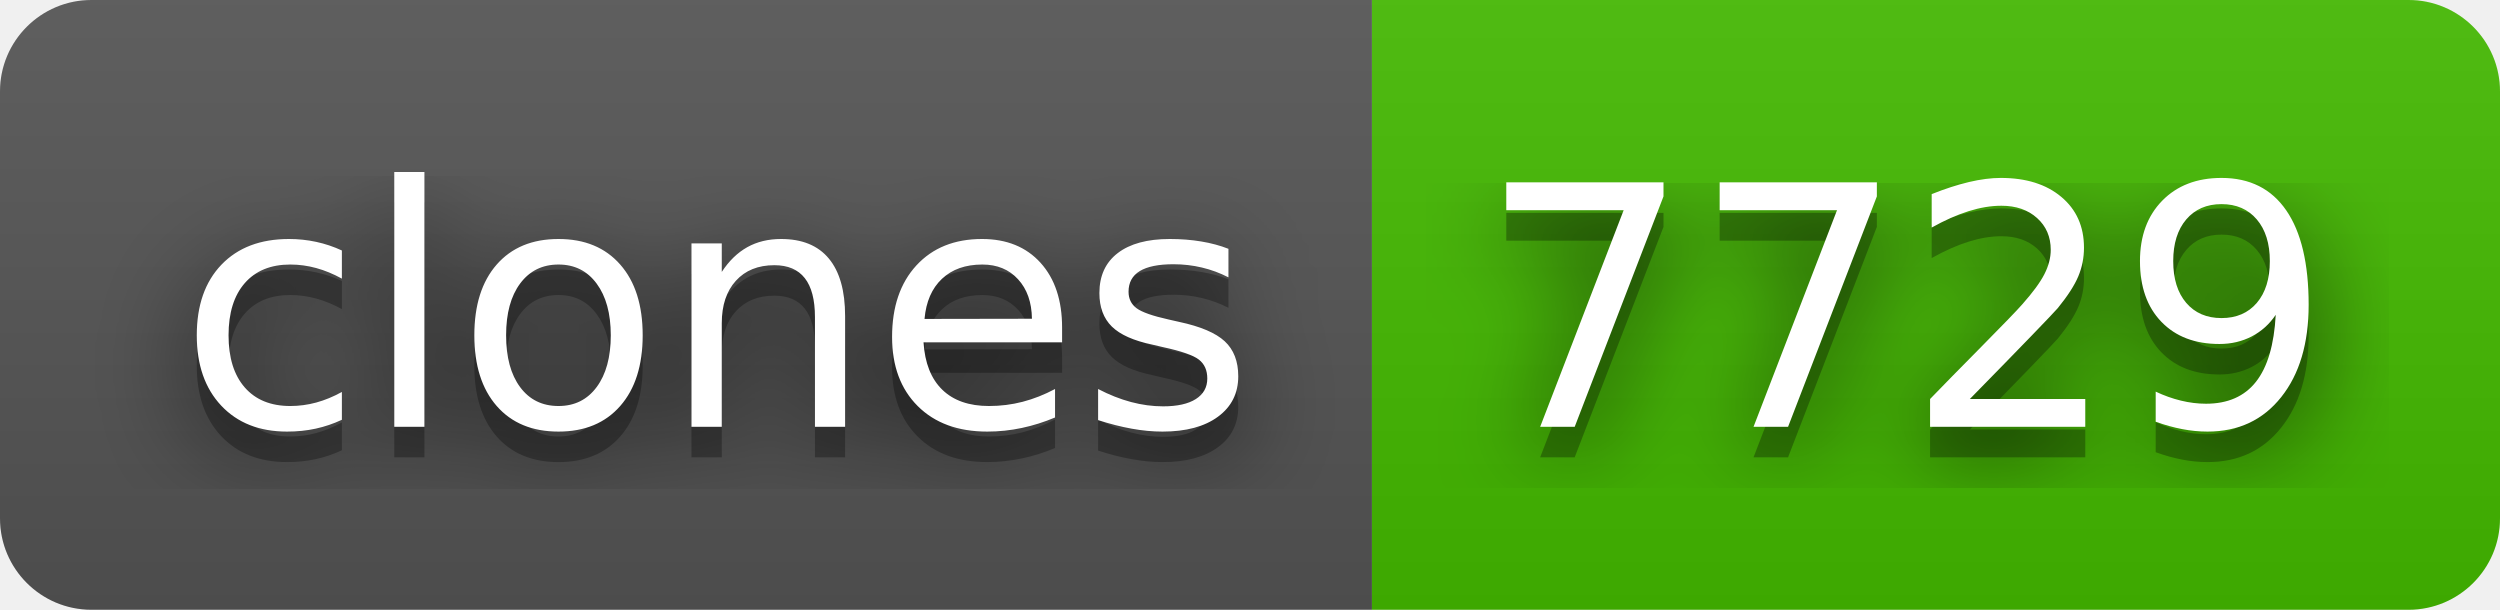
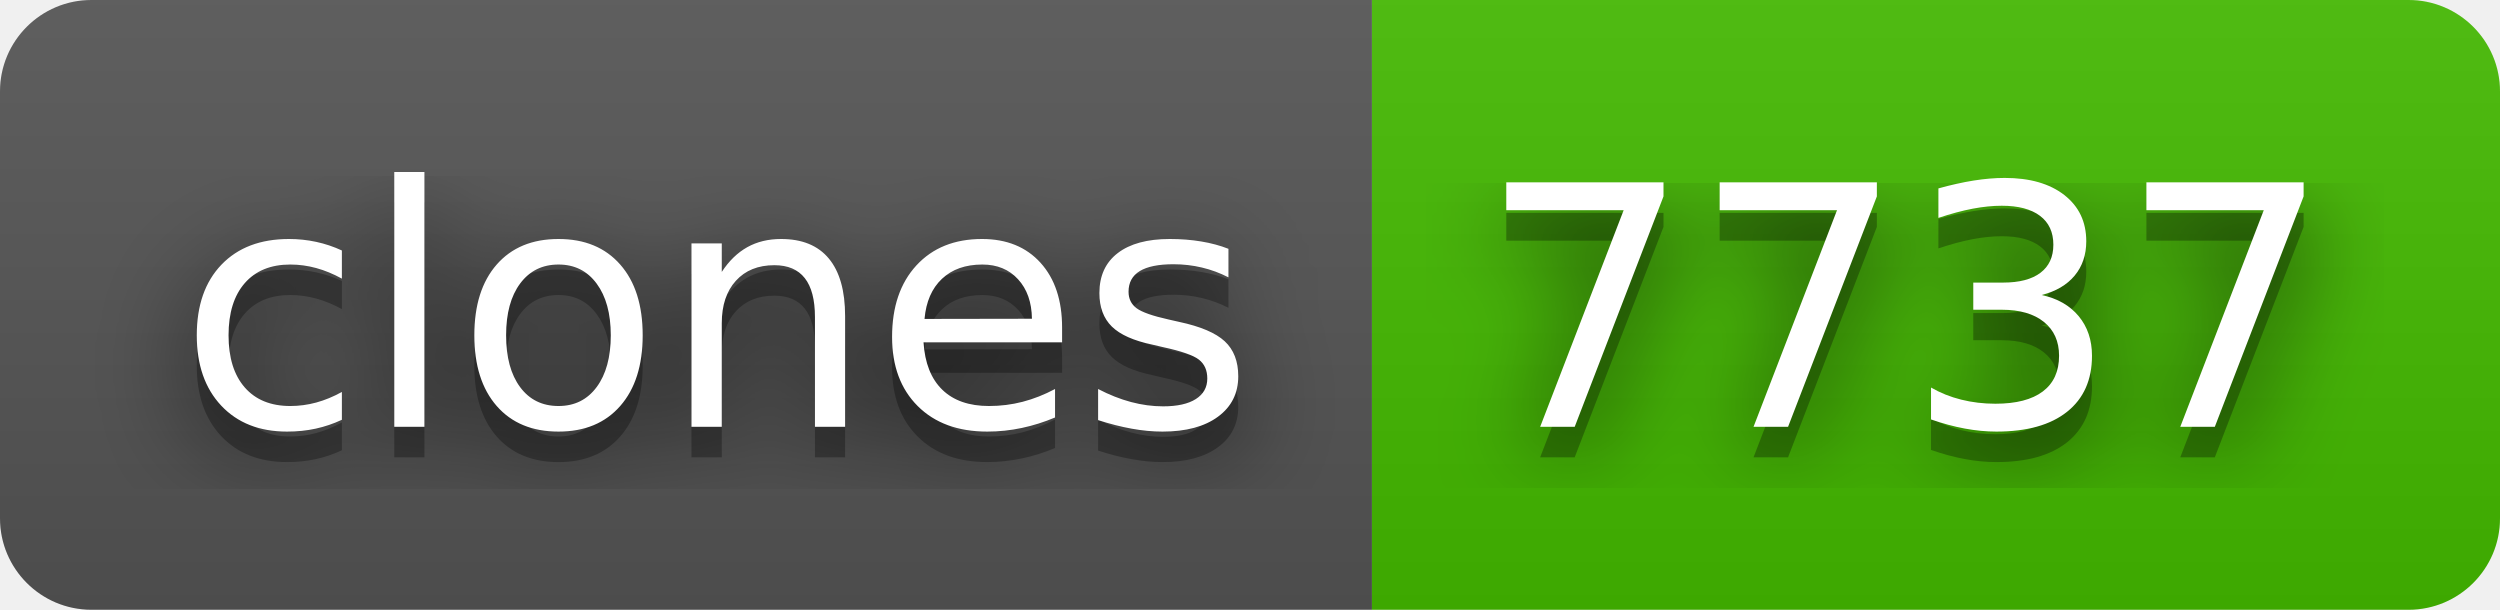
- <svg xmlns="http://www.w3.org/2000/svg" width="82" height="20" role="img" aria-label="clones: 7729">
+ <svg xmlns="http://www.w3.org/2000/svg" width="82" height="20" role="img" aria-label="clones: 7737">
  <filter id="blur">
    <feGaussianBlur in="SourceGraphic" stdDeviation="16" />
  </filter>
  <linearGradient id="s" x2="0" y2="100%">
    <stop offset="0" stop-color="#bbb" stop-opacity=".1" />
    <stop offset="1" stop-opacity=".1" />
  </linearGradient>
  <clipPath id="r">
    <rect width="82" height="20" rx="3" fill="#fff" />
  </clipPath>
  <g clip-path="url(#r)">
    <rect width="45" height="20" fill="#555" />
    <rect x="45" width="37" height="20" fill="#4b0" />
    <rect width="82" height="20" fill="url(#s)" />
  </g>
  <g fill="#fff" text-anchor="middle" font-family="Verdana,Geneva,DejaVu Sans,sans-serif" text-rendering="geometricPrecision" font-size="110">
    <text aria-hidden="true" x="235" y="150" fill="#010101" fill-opacity=".80" filter="url(#blur)" transform="scale(.1)" textLength="350">clones</text>
    <text aria-hidden="true" x="235" y="150" fill="#010101" fill-opacity=".3" transform="scale(.1)" textLength="350">clones</text>
    <text x="235" y="140" transform="scale(.1)" fill="#fff" textLength="350">clones</text>
-     <text aria-hidden="true" x="625" y="150" fill="#010101" fill-opacity=".80" filter="url(#blur)" transform="scale(.1)" textLength="270">7729</text>
-     <text aria-hidden="true" x="625" y="150" fill="#010101" fill-opacity=".3" transform="scale(.1)" textLength="270">7729</text>
-     <text x="625" y="140" transform="scale(.1)" fill="#fff" textLength="270">7729</text>
+     <text aria-hidden="true" x="625" y="150" fill="#010101" fill-opacity=".80" filter="url(#blur)" transform="scale(.1)" textLength="270">7737</text>
+     <text aria-hidden="true" x="625" y="150" fill="#010101" fill-opacity=".3" transform="scale(.1)" textLength="270">7737</text>
+     <text x="625" y="140" transform="scale(.1)" fill="#fff" textLength="270">7737</text>
  </g>
</svg>
